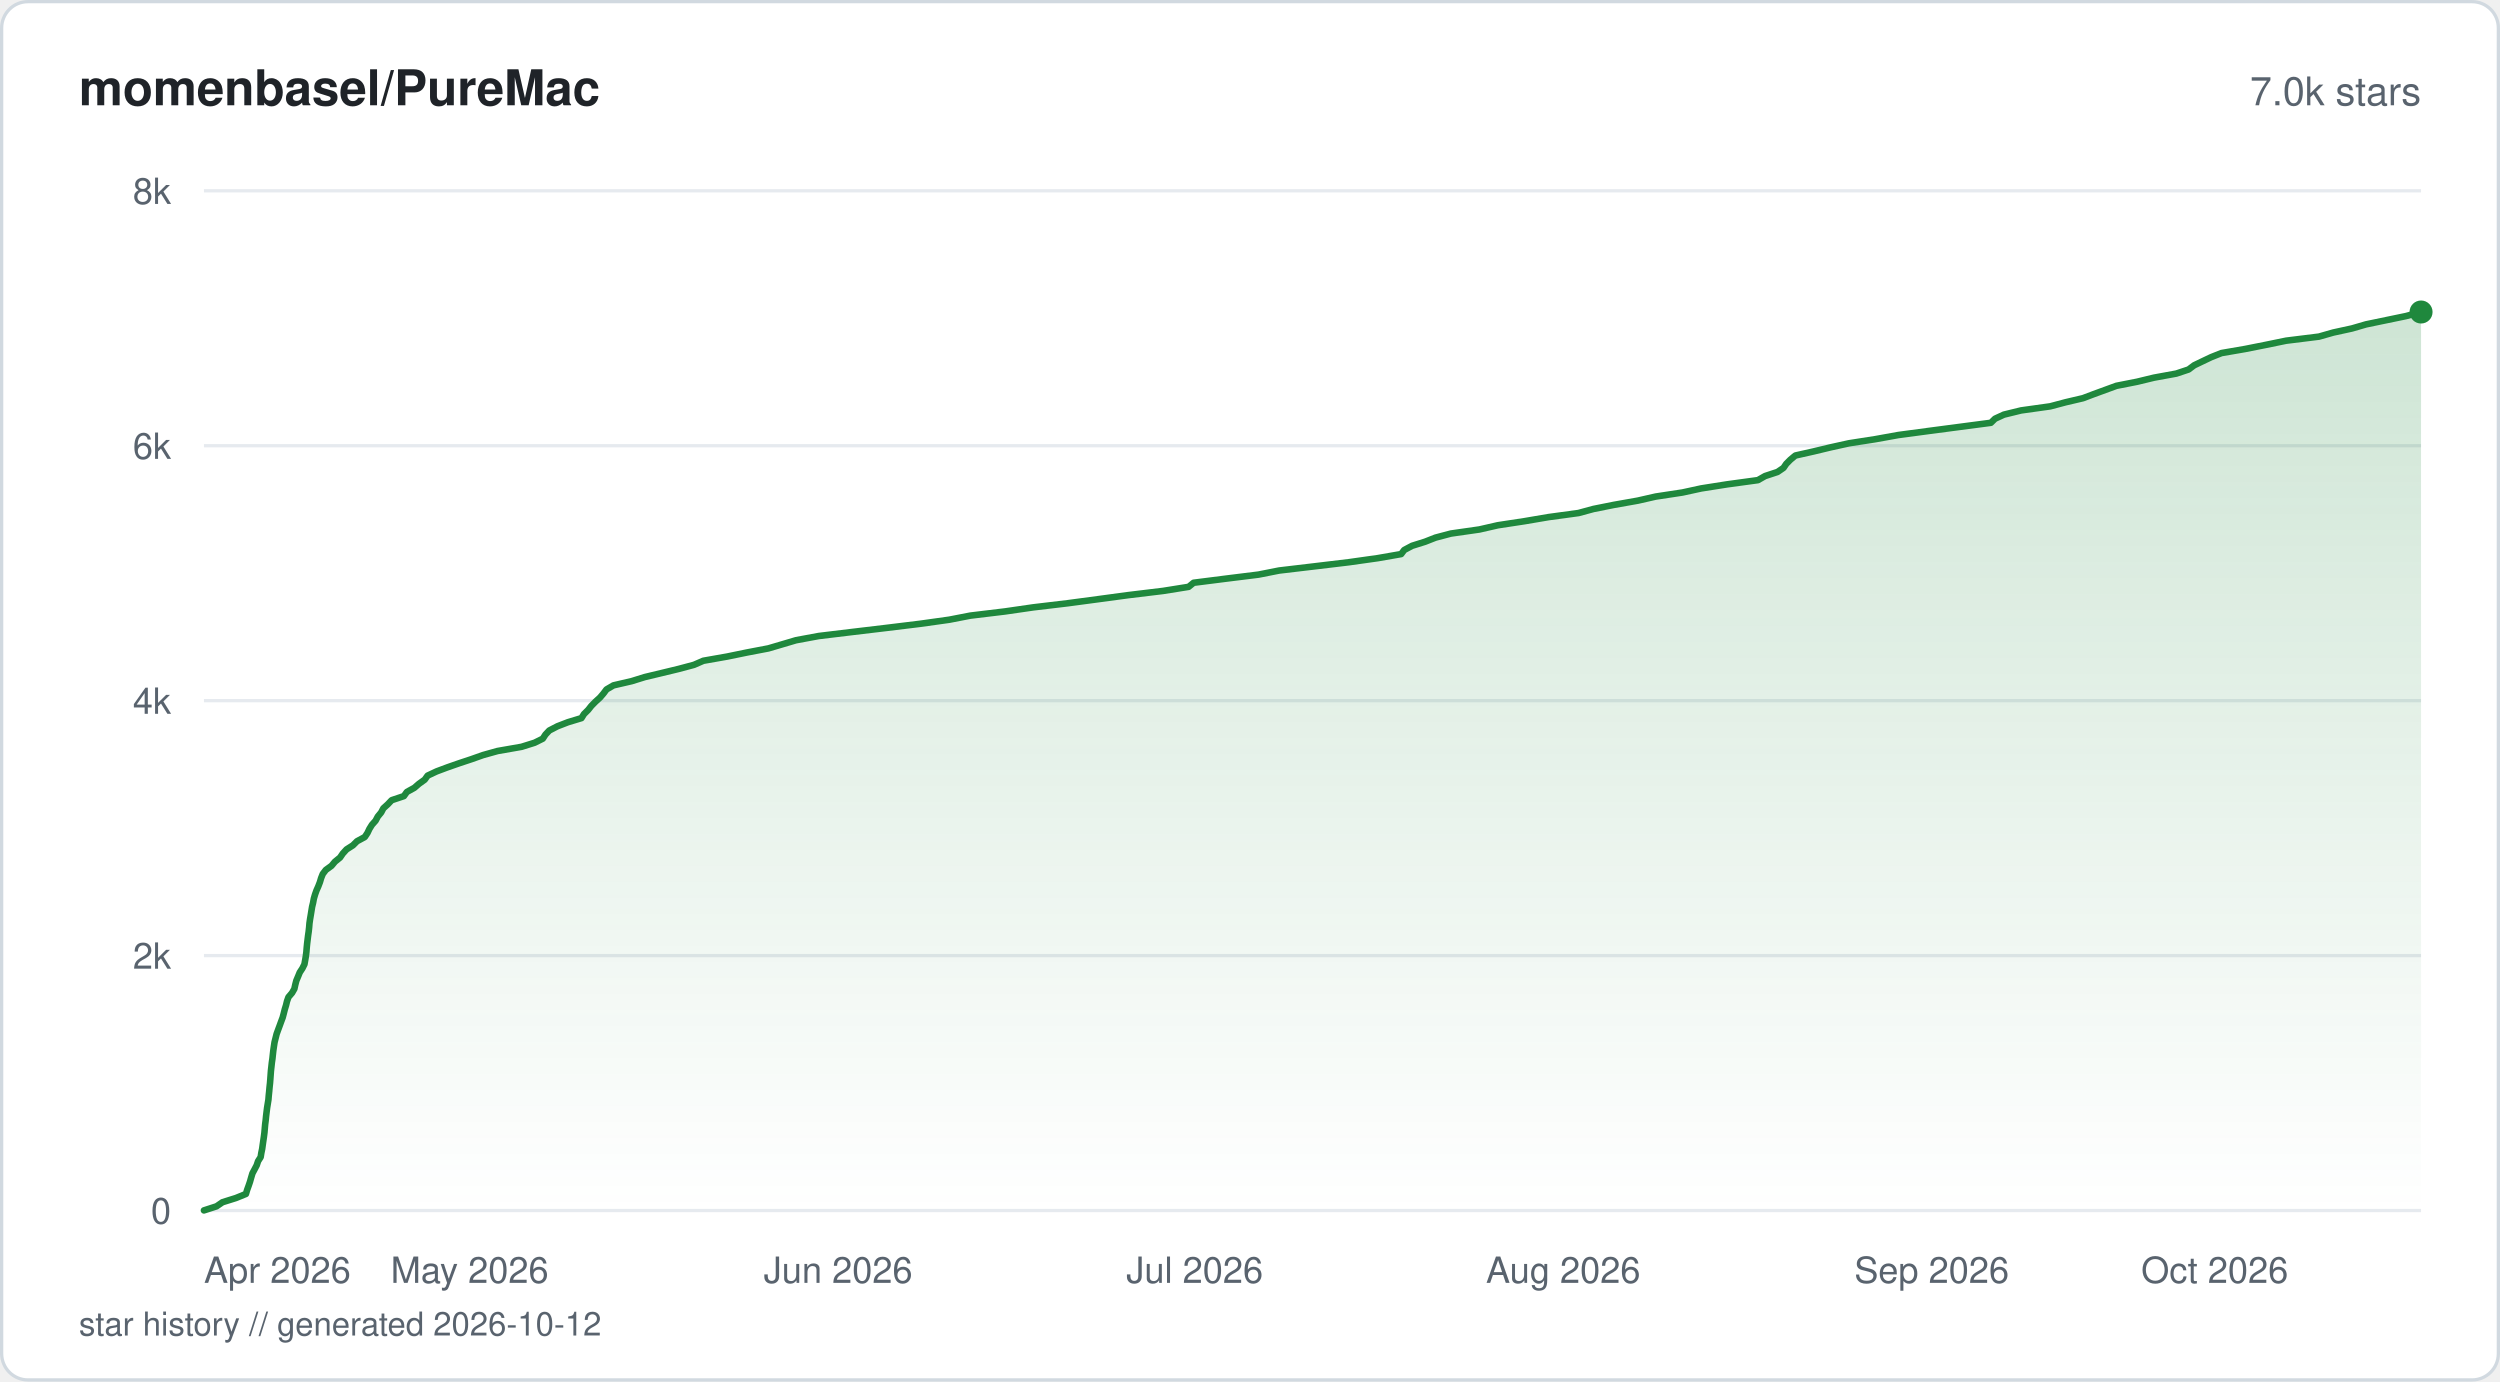
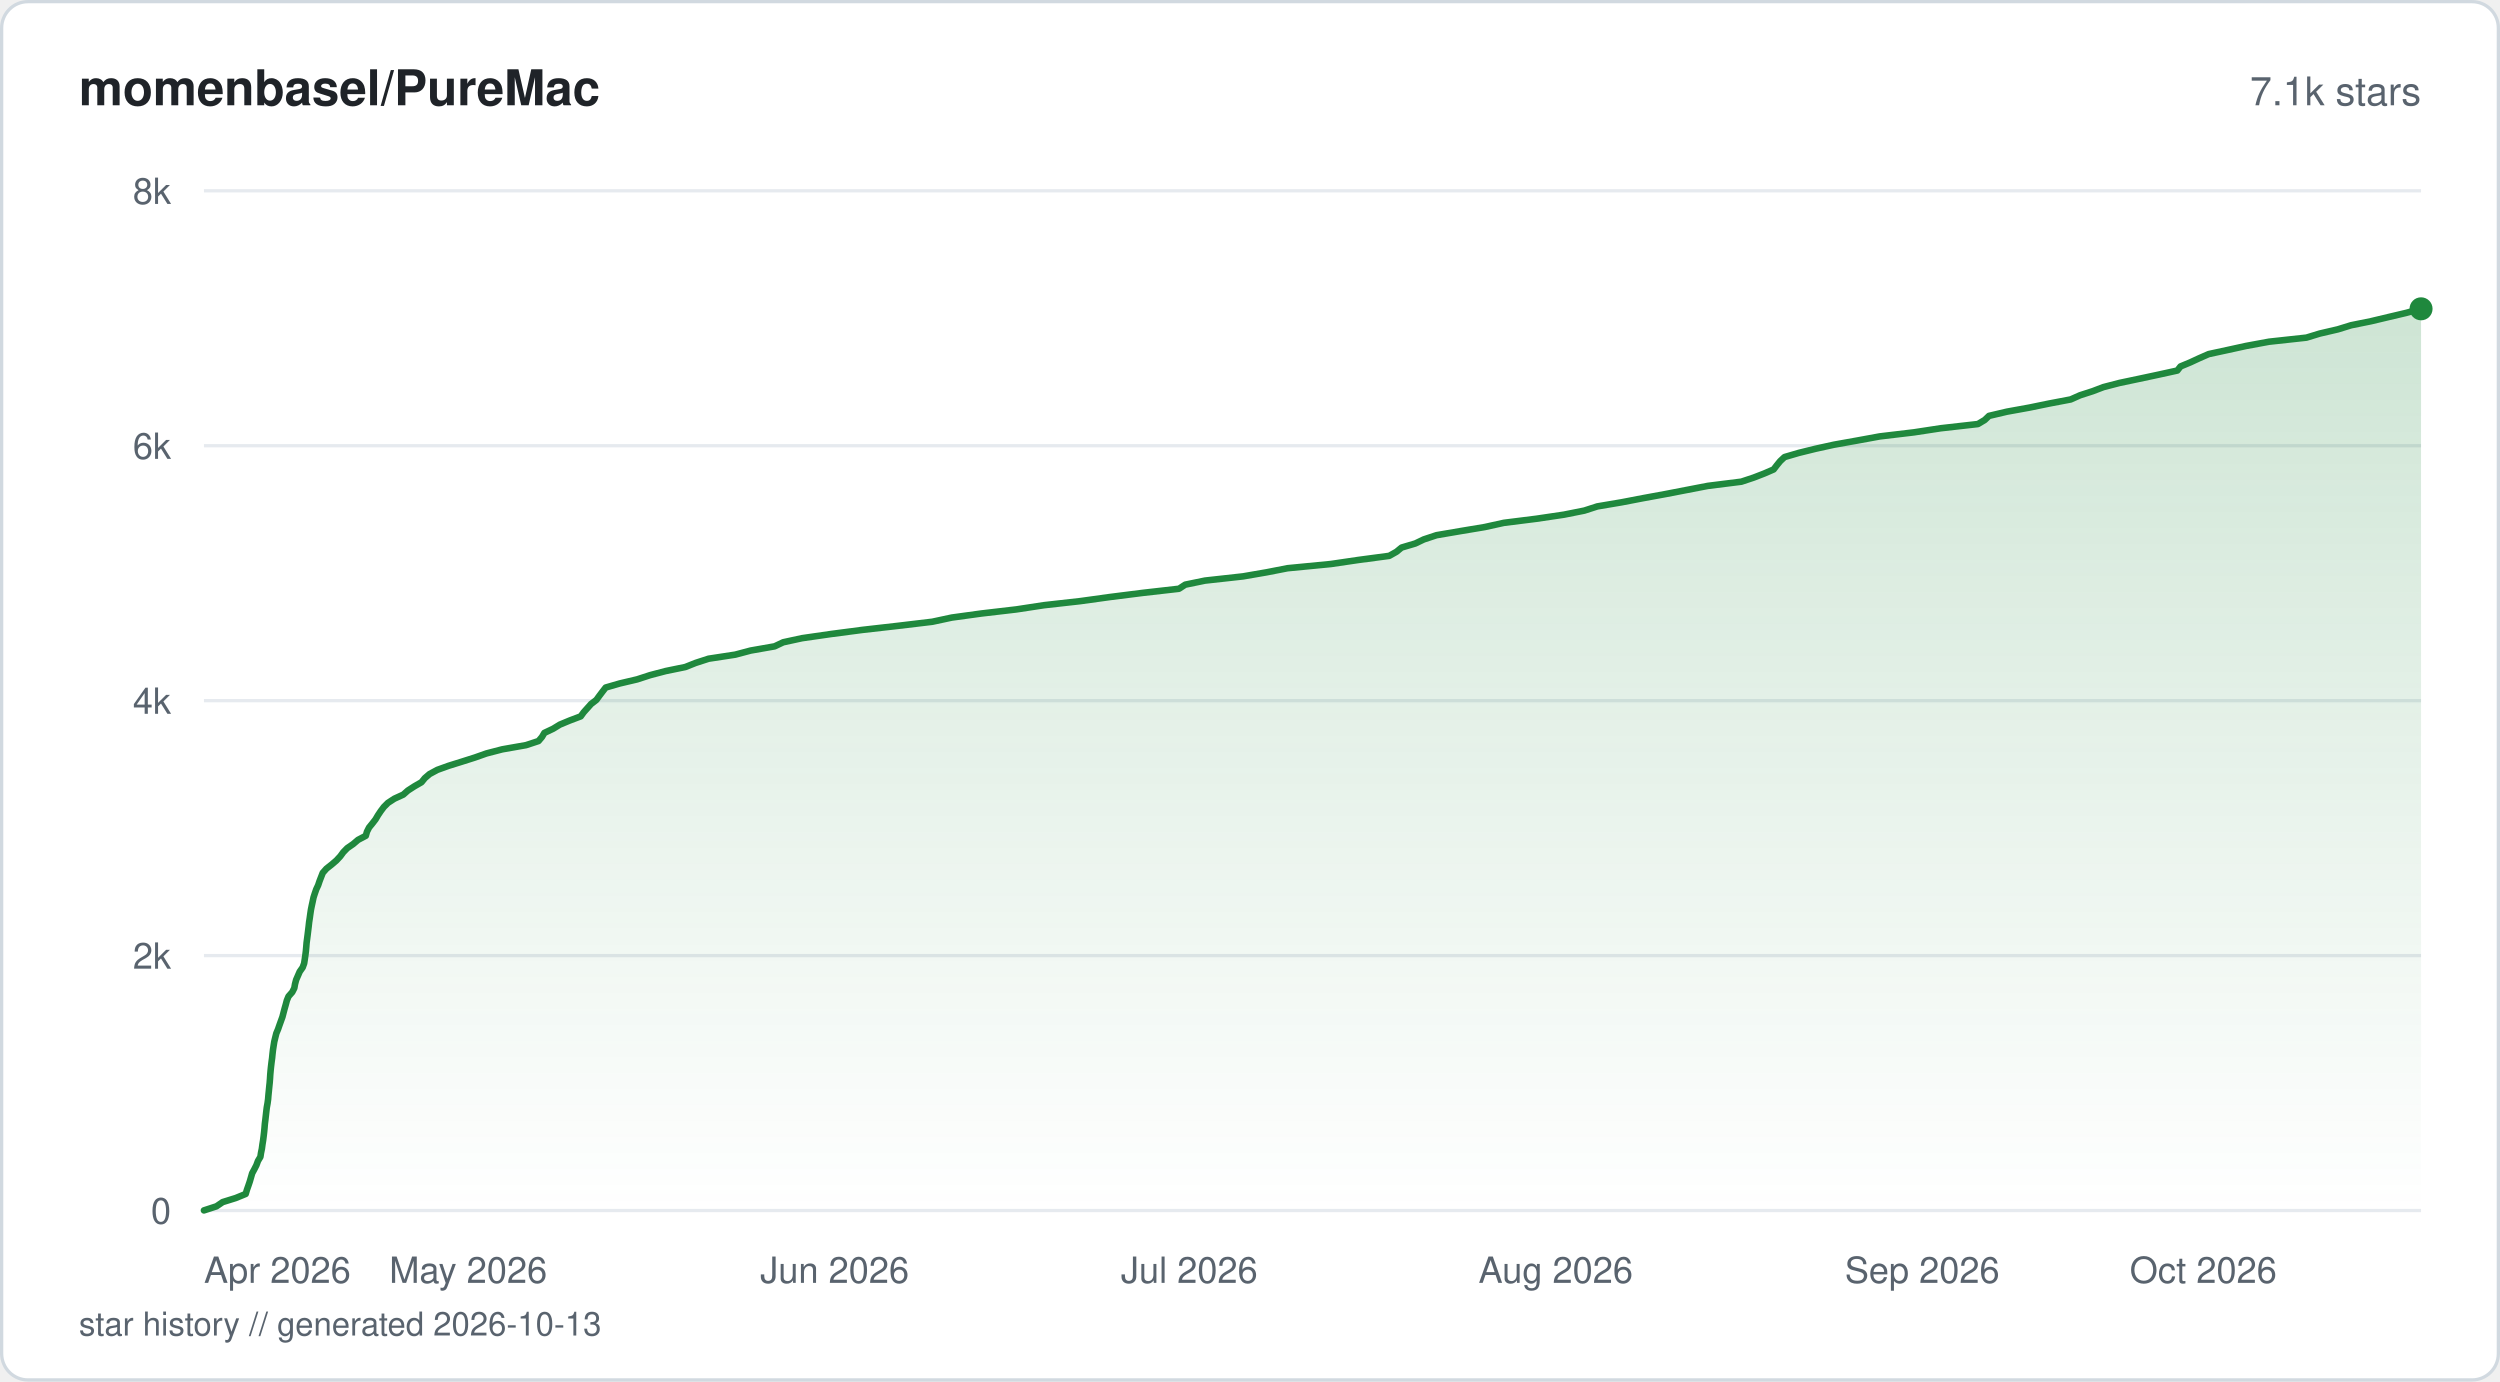
<svg xmlns="http://www.w3.org/2000/svg" viewBox="0 0 760 420" width="760" height="420" fill="none">
  <defs>
    <linearGradient id="fill-starhistorysvg" x1="0" y1="0" x2="0" y2="1">
      <stop offset="0%" stop-color="#1f883d" stop-opacity="0.22" />
      <stop offset="100%" stop-color="#1f883d" stop-opacity="0" />
    </linearGradient>
  </defs>
  <rect x="0.5" y="0.5" width="759" height="419" rx="8" fill="#ffffff" stroke="#d1d9e0" stroke-width="1" />
  <text x="24" y="32" fill="#1f2328" font-family="-apple-system, BlinkMacSystemFont, 'Segoe UI', Helvetica, Arial, sans-serif" font-size="15" font-weight="600">momenbasel/PureMac</text>
-   <text x="736" y="32" fill="#59636e" font-family="-apple-system, BlinkMacSystemFont, 'Segoe UI', Helvetica, Arial, sans-serif" font-size="12" text-anchor="end">7.0k stars</text>
+   <text x="736" y="32" fill="#59636e" font-family="-apple-system, BlinkMacSystemFont, 'Segoe UI', Helvetica, Arial, sans-serif" font-size="12" text-anchor="end">7.1k stars</text>
  <line x1="62" y1="368" x2="736" y2="368" stroke="#e6eaef" stroke-width="1" />
  <text x="52" y="372" fill="#59636e" font-family="-apple-system, BlinkMacSystemFont, 'Segoe UI', Helvetica, Arial, sans-serif" font-size="11" text-anchor="end">0</text>
  <line x1="62" y1="290.5" x2="736" y2="290.5" stroke="#e6eaef" stroke-width="1" />
  <text x="52" y="294.5" fill="#59636e" font-family="-apple-system, BlinkMacSystemFont, 'Segoe UI', Helvetica, Arial, sans-serif" font-size="11" text-anchor="end">2k</text>
  <line x1="62" y1="213" x2="736" y2="213" stroke="#e6eaef" stroke-width="1" />
  <text x="52" y="217" fill="#59636e" font-family="-apple-system, BlinkMacSystemFont, 'Segoe UI', Helvetica, Arial, sans-serif" font-size="11" text-anchor="end">4k</text>
  <line x1="62" y1="135.5" x2="736" y2="135.5" stroke="#e6eaef" stroke-width="1" />
  <text x="52" y="139.5" fill="#59636e" font-family="-apple-system, BlinkMacSystemFont, 'Segoe UI', Helvetica, Arial, sans-serif" font-size="11" text-anchor="end">6k</text>
  <line x1="62" y1="58" x2="736" y2="58" stroke="#e6eaef" stroke-width="1" />
  <text x="52" y="62" fill="#59636e" font-family="-apple-system, BlinkMacSystemFont, 'Segoe UI', Helvetica, Arial, sans-serif" font-size="11" text-anchor="end">8k</text>
-   <path d="M62 367.96 L65.83 366.72 L67.63 365.48 L71.71 364.2 L74.76 362.96 L75.13 361.72 L75.58 360.48 L76 359.24 L76.35 358 L76.73 356.72 L77.39 355.48 L78.04 354.24 L78.45 353 L79.24 351.76 L79.44 350.49 L79.7 349.25 L79.87 348.01 L80.05 346.77 L80.23 345.53 L80.39 344.29 L80.5 343.01 L80.61 341.77 L80.77 340.53 L80.89 339.29 L81.04 338.05 L81.2 336.77 L81.4 335.53 L81.6 334.29 L81.7 333.05 L81.83 331.81 L81.94 330.57 L82.08 329.29 L82.18 328.05 L82.27 326.81 L82.36 325.57 L82.5 324.33 L82.64 323.05 L82.82 321.81 L82.95 320.57 L83.09 319.33 L83.27 318.09 L83.46 316.85 L83.78 315.57 L84.09 314.33 L84.54 313.09 L85 311.85 L85.45 310.61 L85.93 309.33 L86.26 308.09 L86.57 306.85 L86.95 305.61 L87.25 304.37 L87.69 303.13 L88.78 301.85 L89.49 300.61 L89.76 299.37 L90.08 298.13 L90.6 296.89 L91.12 295.62 L91.93 294.38 L92.55 293.14 L92.77 291.9 L92.98 290.65 L93.14 289.38 L93.24 288.14 L93.36 286.9 L93.51 285.66 L93.66 284.42 L93.84 283.18 L93.98 281.9 L94.08 280.66 L94.26 279.42 L94.47 278.18 L94.67 276.94 L94.88 275.66 L95.18 274.42 L95.41 273.18 L95.77 271.94 L96.21 270.7 L96.76 269.46 L97.25 268.18 L97.62 266.94 L98.11 265.7 L99.05 264.46 L100.76 263.22 L101.84 261.94 L103.37 260.7 L104.22 259.46 L105.35 258.22 L107.29 256.98 L108.53 255.74 L110.89 254.46 L111.71 253.22 L112.3 251.98 L113.07 250.74 L114.17 249.5 L114.86 248.22 L115.88 246.98 L116.53 245.74 L117.89 244.5 L119.07 243.26 L122.78 242.02 L123.69 240.75 L125.94 239.51 L127.37 238.27 L129.1 237.03 L130 235.79 L132.72 234.51 L136.03 233.27 L139.58 232.03 L143.32 230.79 L146.82 229.55 L151.25 228.31 L158.56 227.03 L162.52 225.79 L165.01 224.55 L165.82 223.31 L166.99 222.07 L169.46 220.79 L172.67 219.55 L176.76 218.31 L177.54 217.07 L178.79 215.83 L179.77 214.59 L181.03 213.31 L182.39 212.07 L183.45 210.83 L184.38 209.59 L186.5 208.35 L192.03 207.07 L196.02 205.83 L201.2 204.59 L206.33 203.35 L210.97 202.11 L213.82 200.87 L221.08 199.59 L227.11 198.35 L233.61 197.11 L237.81 195.87 L241.99 194.63 L248.9 193.35 L259.17 192.11 L269.59 190.87 L279.75 189.63 L288.6 188.39 L294.98 187.15 L305.5 185.88 L314.08 184.64 L324.5 183.4 L333.79 182.16 L342.99 180.92 L353.57 179.64 L361.34 178.4 L362.86 177.16 L372.62 175.92 L382.59 174.68 L388.86 173.44 L399.67 172.16 L410.04 170.92 L418.84 169.68 L425.95 168.44 L426.88 167.2 L429.29 165.92 L433.24 164.68 L436.39 163.44 L441.09 162.2 L449.74 160.96 L455.34 159.68 L463.47 158.44 L470.76 157.2 L479.87 155.96 L484.43 154.72 L490.64 153.48 L497.87 152.2 L503.32 150.96 L511.47 149.72 L517.17 148.48 L525.05 147.24 L534.41 145.96 L536.59 144.72 L540.36 143.48 L542.18 142.24 L543.03 141 L544.26 139.76 L545.79 138.48 L551.31 137.24 L556.48 136 L562.09 134.76 L570.05 133.52 L577.09 132.25 L586.36 131.01 L595.78 129.77 L605.22 128.53 L606.49 127.29 L609.18 126.05 L614.41 124.77 L623.27 123.53 L627.94 122.29 L633.23 121.05 L636.51 119.81 L640.01 118.53 L643.39 117.29 L649.68 116.05 L654.81 114.81 L661.59 113.57 L665.32 112.33 L667.03 111.05 L669.61 109.81 L672.22 108.57 L675.34 107.33 L682.52 106.09 L688.96 104.81 L694.99 103.57 L704.97 102.33 L709.32 101.09 L715.01 99.85 L719.27 98.61 L725.43 97.33 L731.41 96.09 L736 94.85 L736 368 L62 368 Z" fill="url(#fill-starhistorysvg)" />
-   <path d="M62 367.96 L65.83 366.72 L67.63 365.48 L71.71 364.2 L74.76 362.96 L75.13 361.72 L75.58 360.48 L76 359.24 L76.35 358 L76.73 356.72 L77.39 355.48 L78.04 354.24 L78.45 353 L79.24 351.76 L79.44 350.49 L79.7 349.25 L79.87 348.01 L80.05 346.77 L80.23 345.53 L80.39 344.29 L80.5 343.01 L80.61 341.77 L80.77 340.53 L80.89 339.29 L81.04 338.05 L81.2 336.77 L81.4 335.53 L81.6 334.29 L81.7 333.05 L81.83 331.81 L81.94 330.57 L82.08 329.29 L82.18 328.05 L82.27 326.81 L82.36 325.57 L82.5 324.33 L82.64 323.05 L82.82 321.81 L82.95 320.57 L83.09 319.33 L83.27 318.09 L83.46 316.85 L83.78 315.57 L84.09 314.33 L84.54 313.09 L85 311.85 L85.45 310.61 L85.93 309.33 L86.26 308.09 L86.57 306.85 L86.95 305.61 L87.25 304.37 L87.69 303.13 L88.78 301.85 L89.49 300.61 L89.76 299.37 L90.08 298.13 L90.6 296.89 L91.12 295.62 L91.93 294.38 L92.55 293.14 L92.77 291.9 L92.98 290.65 L93.14 289.38 L93.24 288.14 L93.36 286.9 L93.51 285.66 L93.66 284.42 L93.84 283.18 L93.98 281.9 L94.08 280.66 L94.26 279.42 L94.47 278.18 L94.67 276.94 L94.88 275.66 L95.18 274.42 L95.41 273.18 L95.77 271.94 L96.21 270.7 L96.76 269.46 L97.25 268.18 L97.62 266.94 L98.11 265.7 L99.05 264.46 L100.76 263.22 L101.84 261.94 L103.37 260.7 L104.22 259.46 L105.35 258.22 L107.29 256.98 L108.53 255.74 L110.89 254.46 L111.71 253.22 L112.3 251.98 L113.07 250.74 L114.17 249.5 L114.86 248.22 L115.88 246.98 L116.53 245.74 L117.89 244.5 L119.07 243.26 L122.78 242.02 L123.69 240.75 L125.94 239.51 L127.37 238.27 L129.1 237.03 L130 235.79 L132.72 234.51 L136.03 233.27 L139.58 232.03 L143.32 230.79 L146.82 229.55 L151.25 228.31 L158.56 227.03 L162.52 225.79 L165.01 224.55 L165.82 223.31 L166.99 222.07 L169.46 220.79 L172.67 219.55 L176.76 218.31 L177.54 217.07 L178.79 215.83 L179.77 214.59 L181.03 213.31 L182.39 212.07 L183.45 210.83 L184.38 209.59 L186.5 208.35 L192.03 207.07 L196.02 205.83 L201.2 204.59 L206.33 203.35 L210.97 202.11 L213.82 200.87 L221.08 199.59 L227.11 198.35 L233.61 197.11 L237.81 195.87 L241.99 194.63 L248.9 193.35 L259.17 192.11 L269.59 190.87 L279.75 189.63 L288.6 188.39 L294.98 187.15 L305.5 185.88 L314.08 184.64 L324.5 183.4 L333.79 182.16 L342.99 180.92 L353.57 179.64 L361.34 178.4 L362.86 177.16 L372.62 175.92 L382.59 174.68 L388.86 173.44 L399.67 172.16 L410.04 170.92 L418.84 169.68 L425.95 168.44 L426.88 167.2 L429.29 165.92 L433.24 164.68 L436.39 163.44 L441.09 162.2 L449.74 160.96 L455.34 159.68 L463.47 158.44 L470.76 157.2 L479.87 155.96 L484.43 154.72 L490.64 153.48 L497.87 152.2 L503.32 150.96 L511.47 149.72 L517.17 148.48 L525.05 147.24 L534.41 145.96 L536.59 144.72 L540.36 143.48 L542.18 142.24 L543.03 141 L544.26 139.76 L545.79 138.48 L551.31 137.24 L556.48 136 L562.09 134.76 L570.05 133.52 L577.09 132.25 L586.36 131.01 L595.78 129.77 L605.22 128.53 L606.49 127.29 L609.18 126.05 L614.41 124.77 L623.27 123.53 L627.94 122.29 L633.23 121.05 L636.51 119.81 L640.01 118.53 L643.39 117.29 L649.68 116.05 L654.81 114.81 L661.59 113.57 L665.32 112.33 L667.03 111.05 L669.61 109.81 L672.22 108.57 L675.34 107.33 L682.52 106.09 L688.96 104.81 L694.99 103.57 L704.97 102.33 L709.32 101.09 L715.01 99.85 L719.27 98.61 L725.43 97.33 L731.41 96.09 L736 94.85" stroke="#1f883d" stroke-width="2" stroke-linejoin="round" stroke-linecap="round" fill="none" />
-   <circle cx="736" cy="94.85" r="3.5" fill="#1f883d" />
+   <path d="M62 367.96 L65.81 366.72 L67.68 365.44 L71.66 364.2 L74.69 362.96 L75.06 361.72 L75.51 360.44 L75.93 359.2 L76.29 357.96 L76.65 356.69 L77.32 355.45 L77.95 354.21 L78.42 352.93 L79.16 351.69 L79.35 350.45 L79.61 349.21 L79.78 347.93 L79.98 346.69 L80.14 345.45 L80.29 344.17 L80.41 342.93 L80.51 341.69 L80.67 340.41 L80.81 339.17 L80.95 337.93 L81.1 336.69 L81.33 335.41 L81.5 334.17 L81.6 332.93 L81.73 331.65 L81.85 330.41 L81.98 329.17 L82.08 327.93 L82.16 326.65 L82.27 325.41 L82.4 324.17 L82.55 322.9 L82.72 321.65 L82.84 320.42 L82.99 319.14 L83.18 317.9 L83.38 316.66 L83.68 315.42 L84 314.14 L84.52 312.9 L84.95 311.66 L85.41 310.38 L85.86 309.14 L86.18 307.9 L86.52 306.62 L86.87 305.38 L87.2 304.14 L87.71 302.9 L88.84 301.62 L89.47 300.38 L89.69 299.14 L90.03 297.86 L90.57 296.62 L91.11 295.38 L92.01 294.1 L92.46 292.86 L92.65 291.62 L92.83 290.38 L92.99 289.11 L93.1 287.87 L93.2 286.63 L93.37 285.35 L93.53 284.11 L93.68 282.87 L93.83 281.63 L93.97 280.35 L94.16 279.11 L94.33 277.87 L94.52 276.59 L94.77 275.35 L95.04 274.11 L95.31 272.83 L95.71 271.59 L96.14 270.35 L96.72 269.11 L97.15 267.83 L97.63 266.59 L98.11 265.35 L99.24 264.07 L100.81 262.83 L102.26 261.59 L103.45 260.31 L104.36 259.07 L105.57 257.83 L107.36 256.59 L108.85 255.32 L111.2 254.08 L111.55 252.84 L112.2 251.56 L113.21 250.32 L114.17 249.08 L114.9 247.84 L115.76 246.56 L116.69 245.32 L117.93 244.08 L119.89 242.8 L122.6 241.56 L124 240.32 L125.98 239.04 L128.13 237.8 L129.14 236.56 L130.58 235.32 L132.95 234.04 L136.39 232.8 L140.36 231.56 L144.39 230.28 L147.9 229.04 L152.67 227.8 L159.93 226.52 L163.7 225.28 L164.76 224.04 L165.49 222.8 L168.17 221.53 L170.19 220.29 L173.16 219.05 L176.54 217.77 L177.44 216.53 L178.55 215.29 L179.69 214.01 L181.3 212.77 L182.2 211.53 L183.14 210.29 L184.13 209.01 L188.42 207.77 L193.69 206.53 L197.62 205.25 L202.32 204.01 L208.35 202.77 L211.47 201.53 L215.41 200.25 L223.53 199.01 L228.19 197.77 L235.48 196.49 L238.1 195.25 L243.82 194.01 L252.7 192.73 L262.14 191.49 L273.04 190.25 L283.43 189.01 L289.35 187.74 L298.37 186.5 L308.99 185.26 L317.38 183.98 L328.43 182.74 L337.38 181.5 L347.52 180.22 L358.42 178.98 L360.3 177.74 L366.32 176.5 L377.88 175.22 L385.06 173.98 L391.41 172.74 L404.59 171.46 L413.01 170.22 L422.33 168.98 L424.53 167.74 L426.08 166.46 L430.25 165.22 L432.84 163.98 L436.7 162.7 L443.95 161.46 L451.38 160.22 L457.18 158.94 L467.07 157.7 L475.43 156.46 L481.64 155.22 L485.58 153.95 L492.97 152.7 L499.36 151.47 L506.34 150.19 L512.75 148.95 L519.19 147.71 L529.38 146.43 L533.12 145.19 L536.32 143.95 L539.18 142.71 L540.16 141.43 L541.17 140.19 L542.49 138.95 L546.87 137.67 L551.9 136.43 L557.53 135.19 L564.68 133.91 L571.44 132.67 L581.86 131.43 L589.98 130.19 L601.29 128.91 L603.36 127.67 L604.66 126.43 L610.1 125.15 L616.94 123.91 L622.97 122.67 L629.49 121.43 L632.35 120.16 L636.19 118.92 L639.44 117.68 L644.38 116.4 L650.27 115.16 L656.08 113.92 L661.91 112.64 L662.88 111.4 L665.86 110.16 L668.53 108.92 L671.45 107.64 L677.19 106.4 L682.85 105.16 L689.79 103.88 L701.15 102.64 L705.21 101.4 L710.71 100.12 L714.73 98.88 L720.84 97.64 L726.04 96.4 L731.47 95.12 L736 93.88 L736 368 L62 368 Z" fill="url(#fill-starhistorysvg)" />
+   <path d="M62 367.96 L65.81 366.72 L67.68 365.44 L71.66 364.2 L74.69 362.96 L75.06 361.72 L75.51 360.44 L75.93 359.2 L76.29 357.96 L76.65 356.69 L77.32 355.45 L77.95 354.21 L78.42 352.93 L79.16 351.69 L79.35 350.45 L79.61 349.21 L79.78 347.93 L79.98 346.69 L80.14 345.45 L80.29 344.17 L80.41 342.93 L80.51 341.69 L80.67 340.41 L80.81 339.17 L80.95 337.93 L81.1 336.69 L81.33 335.41 L81.5 334.17 L81.6 332.93 L81.73 331.65 L81.85 330.41 L81.98 329.17 L82.08 327.93 L82.16 326.65 L82.27 325.41 L82.4 324.17 L82.55 322.9 L82.72 321.65 L82.84 320.42 L82.99 319.14 L83.18 317.9 L83.38 316.66 L83.68 315.42 L84 314.14 L84.52 312.9 L84.95 311.66 L85.41 310.38 L85.86 309.14 L86.18 307.9 L86.52 306.62 L86.87 305.38 L87.2 304.14 L87.71 302.9 L88.84 301.62 L89.47 300.38 L89.69 299.14 L90.03 297.86 L90.57 296.62 L91.11 295.38 L92.01 294.1 L92.46 292.86 L92.65 291.62 L92.83 290.38 L92.99 289.11 L93.1 287.87 L93.2 286.63 L93.37 285.35 L93.53 284.11 L93.68 282.87 L93.83 281.63 L93.97 280.35 L94.16 279.11 L94.33 277.87 L94.52 276.59 L94.77 275.35 L95.04 274.11 L95.31 272.83 L95.71 271.59 L96.14 270.35 L96.72 269.11 L97.15 267.83 L97.63 266.59 L98.11 265.35 L99.24 264.07 L100.81 262.83 L102.26 261.59 L103.45 260.31 L104.36 259.07 L105.57 257.83 L107.36 256.59 L108.85 255.32 L111.2 254.08 L111.55 252.84 L112.2 251.56 L113.21 250.32 L114.17 249.08 L114.9 247.84 L115.76 246.56 L116.69 245.32 L117.93 244.08 L119.89 242.8 L122.6 241.56 L124 240.32 L125.98 239.04 L128.13 237.8 L129.14 236.56 L130.58 235.32 L132.95 234.04 L136.39 232.8 L140.36 231.56 L144.39 230.28 L147.9 229.04 L152.67 227.8 L159.93 226.52 L163.7 225.28 L164.76 224.04 L165.49 222.8 L168.17 221.53 L170.19 220.29 L173.16 219.05 L176.54 217.77 L177.44 216.53 L178.55 215.29 L179.69 214.01 L181.3 212.77 L182.2 211.53 L183.14 210.29 L184.13 209.01 L188.42 207.77 L193.69 206.53 L197.62 205.25 L202.32 204.01 L208.35 202.77 L211.47 201.53 L215.41 200.25 L223.53 199.01 L228.19 197.77 L235.48 196.49 L238.1 195.25 L243.82 194.01 L252.7 192.73 L262.14 191.49 L273.04 190.25 L283.43 189.01 L289.35 187.74 L298.37 186.5 L308.99 185.26 L317.38 183.98 L328.43 182.74 L337.38 181.5 L347.52 180.22 L358.42 178.98 L360.3 177.74 L366.32 176.5 L377.88 175.22 L385.06 173.98 L391.41 172.74 L404.59 171.46 L413.01 170.22 L422.33 168.98 L424.53 167.74 L426.08 166.46 L430.25 165.22 L432.84 163.98 L436.7 162.7 L443.95 161.46 L451.38 160.22 L457.18 158.94 L467.07 157.7 L475.43 156.46 L481.64 155.22 L485.58 153.95 L492.97 152.7 L499.36 151.47 L506.34 150.19 L512.75 148.95 L519.19 147.71 L529.38 146.43 L533.12 145.19 L536.32 143.95 L539.18 142.71 L540.16 141.43 L541.17 140.19 L542.49 138.95 L546.87 137.67 L551.9 136.43 L557.53 135.19 L564.68 133.91 L571.44 132.67 L581.86 131.43 L589.98 130.19 L601.29 128.91 L603.36 127.67 L604.66 126.43 L610.1 125.15 L616.94 123.91 L622.97 122.67 L629.49 121.43 L632.35 120.16 L636.19 118.92 L639.44 117.68 L644.38 116.4 L650.27 115.16 L656.08 113.92 L661.91 112.64 L662.88 111.4 L665.86 110.16 L668.53 108.92 L671.45 107.64 L677.19 106.4 L682.85 105.16 L689.79 103.88 L701.15 102.64 L705.21 101.4 L710.71 100.12 L714.73 98.88 L720.84 97.64 L726.04 96.4 L731.47 95.12 L736 93.88" stroke="#1f883d" stroke-width="2" stroke-linejoin="round" stroke-linecap="round" fill="none" />
+   <circle cx="736" cy="93.88" r="3.5" fill="#1f883d" />
  <text x="62" y="390" fill="#59636e" font-family="-apple-system, BlinkMacSystemFont, 'Segoe UI', Helvetica, Arial, sans-serif" font-size="11" text-anchor="start">Apr 2026</text>
-   <text x="142.77" y="390" fill="#59636e" font-family="-apple-system, BlinkMacSystemFont, 'Segoe UI', Helvetica, Arial, sans-serif" font-size="11" text-anchor="middle">May 2026</text>
-   <text x="254.79" y="390" fill="#59636e" font-family="-apple-system, BlinkMacSystemFont, 'Segoe UI', Helvetica, Arial, sans-serif" font-size="11" text-anchor="middle">Jun 2026</text>
-   <text x="363.19" y="390" fill="#59636e" font-family="-apple-system, BlinkMacSystemFont, 'Segoe UI', Helvetica, Arial, sans-serif" font-size="11" text-anchor="middle">Jul 2026</text>
-   <text x="475.21" y="390" fill="#59636e" font-family="-apple-system, BlinkMacSystemFont, 'Segoe UI', Helvetica, Arial, sans-serif" font-size="11" text-anchor="middle">Aug 2026</text>
-   <text x="587.23" y="390" fill="#59636e" font-family="-apple-system, BlinkMacSystemFont, 'Segoe UI', Helvetica, Arial, sans-serif" font-size="11" text-anchor="middle">Sep 2026</text>
-   <text x="695.63" y="390" fill="#59636e" font-family="-apple-system, BlinkMacSystemFont, 'Segoe UI', Helvetica, Arial, sans-serif" font-size="11" text-anchor="end">Oct 2026</text>
-   <text x="24" y="406" fill="#59636e" font-family="-apple-system, BlinkMacSystemFont, 'Segoe UI', Helvetica, Arial, sans-serif" font-size="10">star history // generated 2026-10-12</text>
+   <text x="142.33" y="390" fill="#59636e" font-family="-apple-system, BlinkMacSystemFont, 'Segoe UI', Helvetica, Arial, sans-serif" font-size="11" text-anchor="middle">May 2026</text>
+   <text x="253.73" y="390" fill="#59636e" font-family="-apple-system, BlinkMacSystemFont, 'Segoe UI', Helvetica, Arial, sans-serif" font-size="11" text-anchor="middle">Jun 2026</text>
+   <text x="361.54" y="390" fill="#59636e" font-family="-apple-system, BlinkMacSystemFont, 'Segoe UI', Helvetica, Arial, sans-serif" font-size="11" text-anchor="middle">Jul 2026</text>
+   <text x="472.94" y="390" fill="#59636e" font-family="-apple-system, BlinkMacSystemFont, 'Segoe UI', Helvetica, Arial, sans-serif" font-size="11" text-anchor="middle">Aug 2026</text>
+   <text x="584.35" y="390" fill="#59636e" font-family="-apple-system, BlinkMacSystemFont, 'Segoe UI', Helvetica, Arial, sans-serif" font-size="11" text-anchor="middle">Sep 2026</text>
+   <text x="692.15" y="390" fill="#59636e" font-family="-apple-system, BlinkMacSystemFont, 'Segoe UI', Helvetica, Arial, sans-serif" font-size="11" text-anchor="end">Oct 2026</text>
+   <text x="24" y="406" fill="#59636e" font-family="-apple-system, BlinkMacSystemFont, 'Segoe UI', Helvetica, Arial, sans-serif" font-size="10">star history // generated 2026-10-13</text>
</svg>
